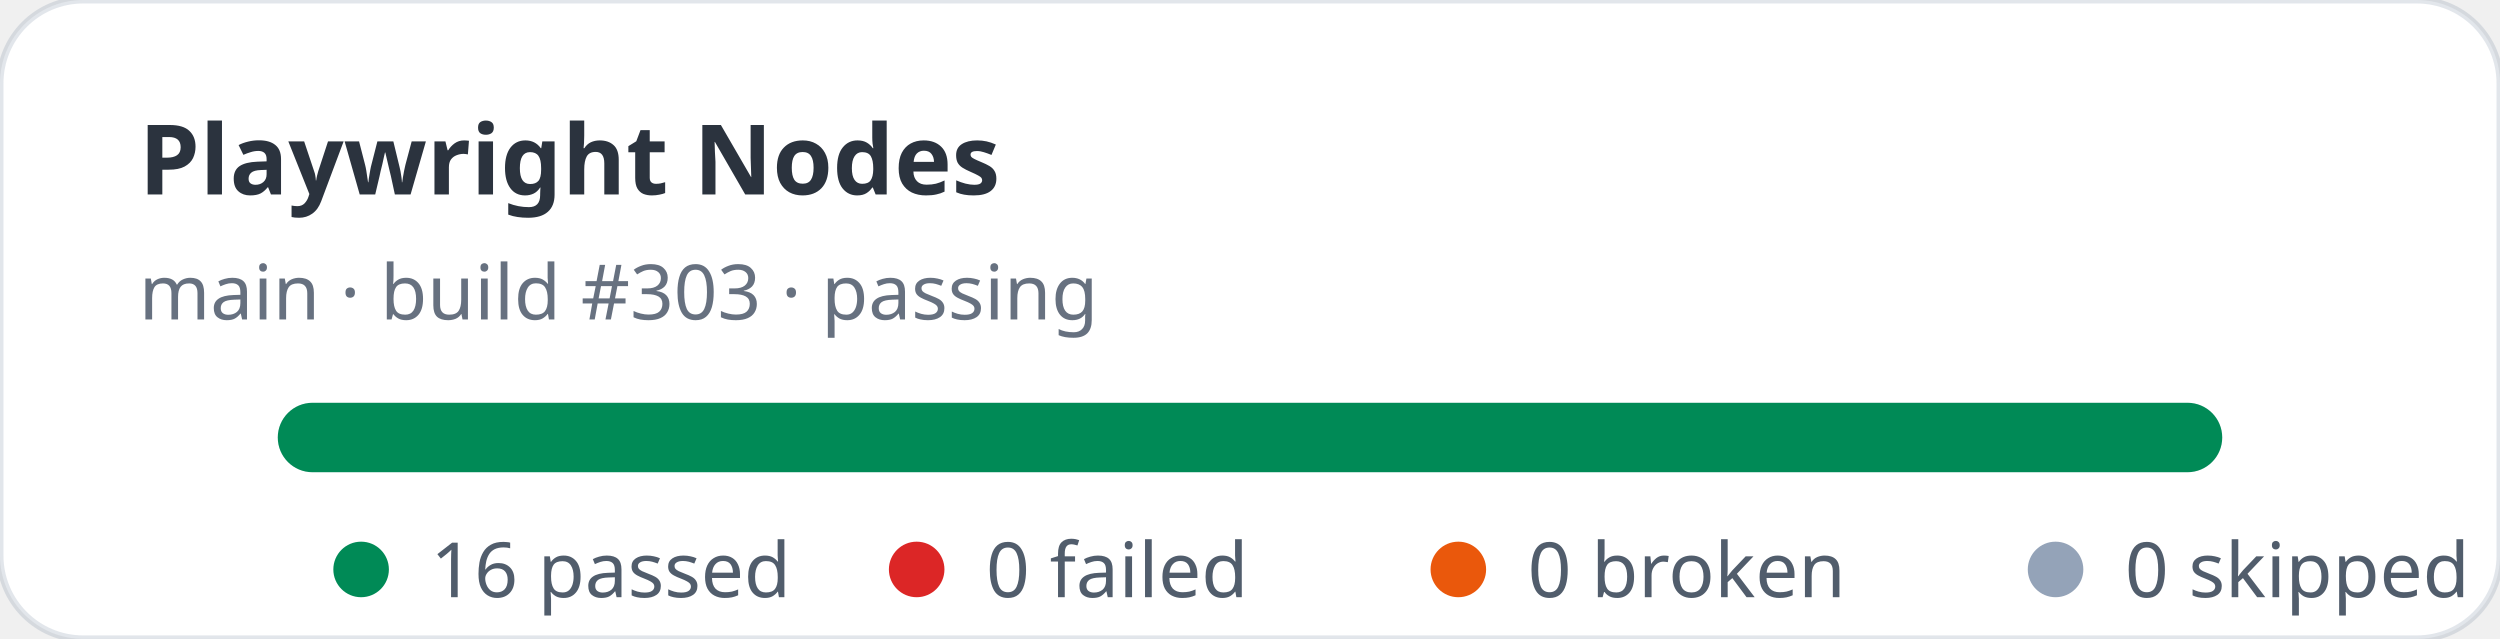
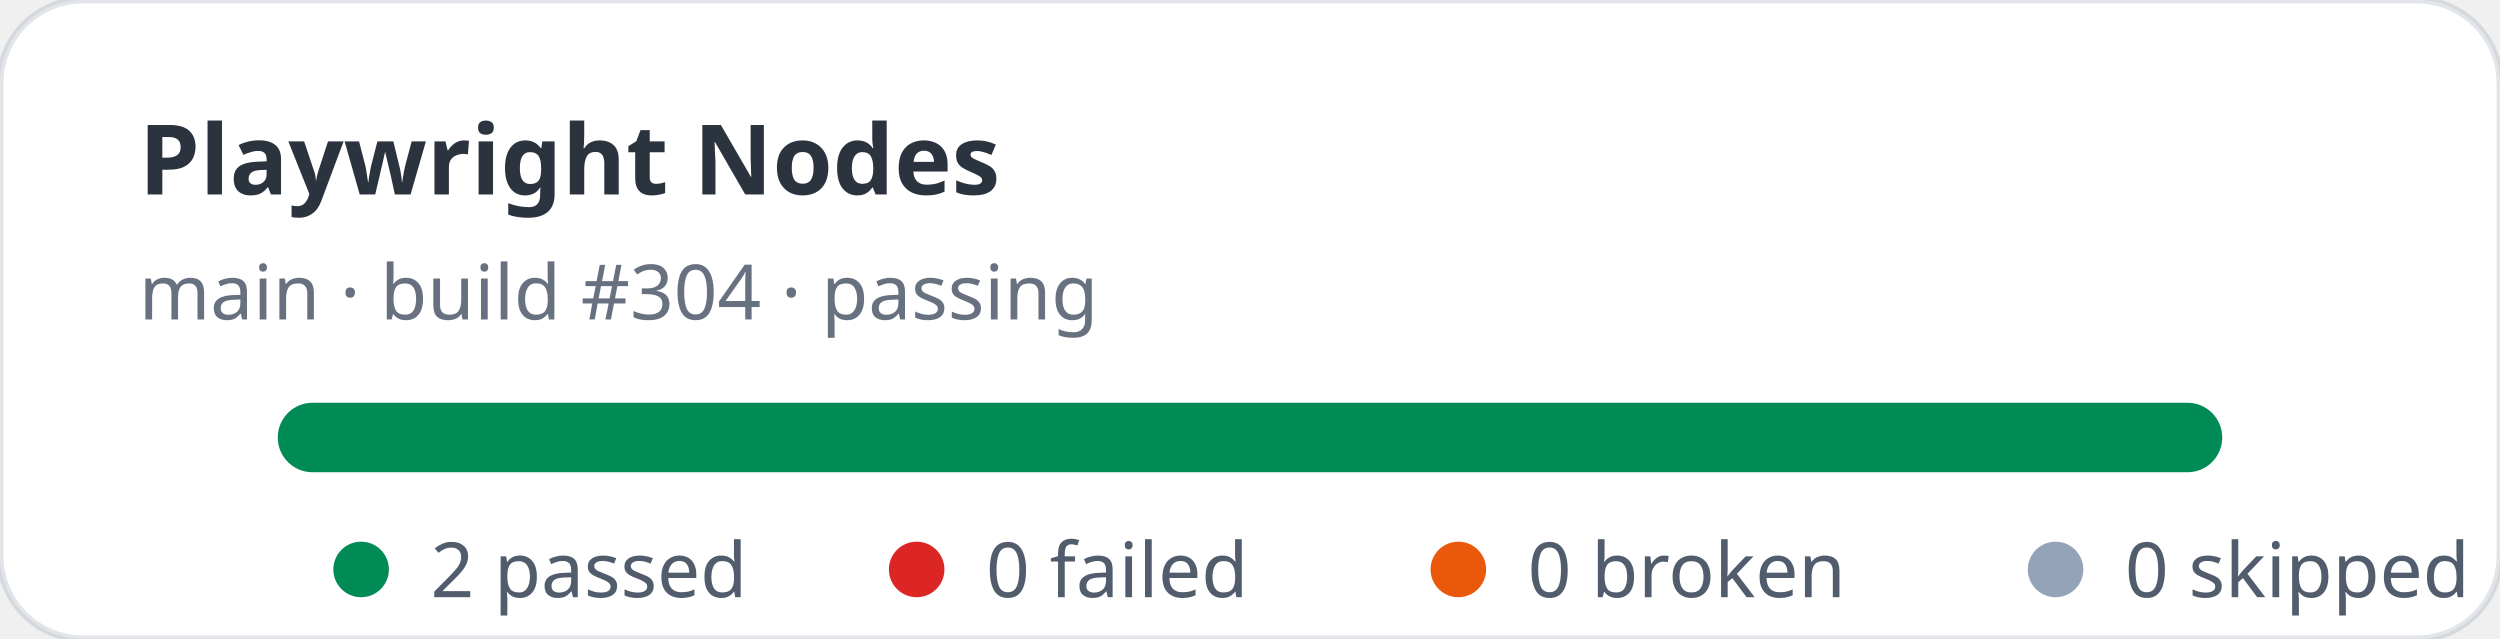
- <svg xmlns="http://www.w3.org/2000/svg" width="360" height="92" viewBox="0 0 360 92" role="img" aria-label="Playwright Nodes stats: 16 passed, 0 failed">
+ <svg xmlns="http://www.w3.org/2000/svg" width="360" height="92" viewBox="0 0 360 92" role="img" aria-label="Playwright Nodes stats: 2 passed, 0 failed">
  <rect width="360" height="92" rx="12" fill="#ffffff" stroke="rgba(11,48,86,0.12)" />
  <text x="20" y="28" fill="rgba(1,10,24,0.83)" font-family="ui-sans-serif,system-ui,sans-serif" font-size="14" font-weight="700">Playwright Nodes</text>
-   <text x="20" y="46" fill="rgba(2,19,44,0.6)" font-family="ui-sans-serif,system-ui,sans-serif" font-size="11">main · build #303 · passing</text>
+   <text x="20" y="46" fill="rgba(2,19,44,0.6)" font-family="ui-sans-serif,system-ui,sans-serif" font-size="11">main · build #304 · passing</text>
  <rect x="40" y="58" width="280" height="10" rx="5" fill="#e2e8f0" />
  <rect x="40" y="58" width="280" height="10" rx="5" fill="#008a56" />
  <g font-family="ui-sans-serif,system-ui,sans-serif" font-size="11" fill="rgba(1,18,40,0.68)">
    <circle cx="52" cy="82" r="4" fill="#008a56" />
-     <text x="62" y="86">16 passed</text>
+     <text x="62" y="86">2 passed</text>
    <circle cx="132" cy="82" r="4" fill="#dc2626" />
    <text x="142" y="86">0 failed</text>
    <circle cx="210" cy="82" r="4" fill="#ea580c" />
    <text x="220" y="86">0 broken</text>
    <circle cx="296" cy="82" r="4" fill="#94a3b8" />
    <text x="306" y="86">0 skipped</text>
  </g>
</svg>
